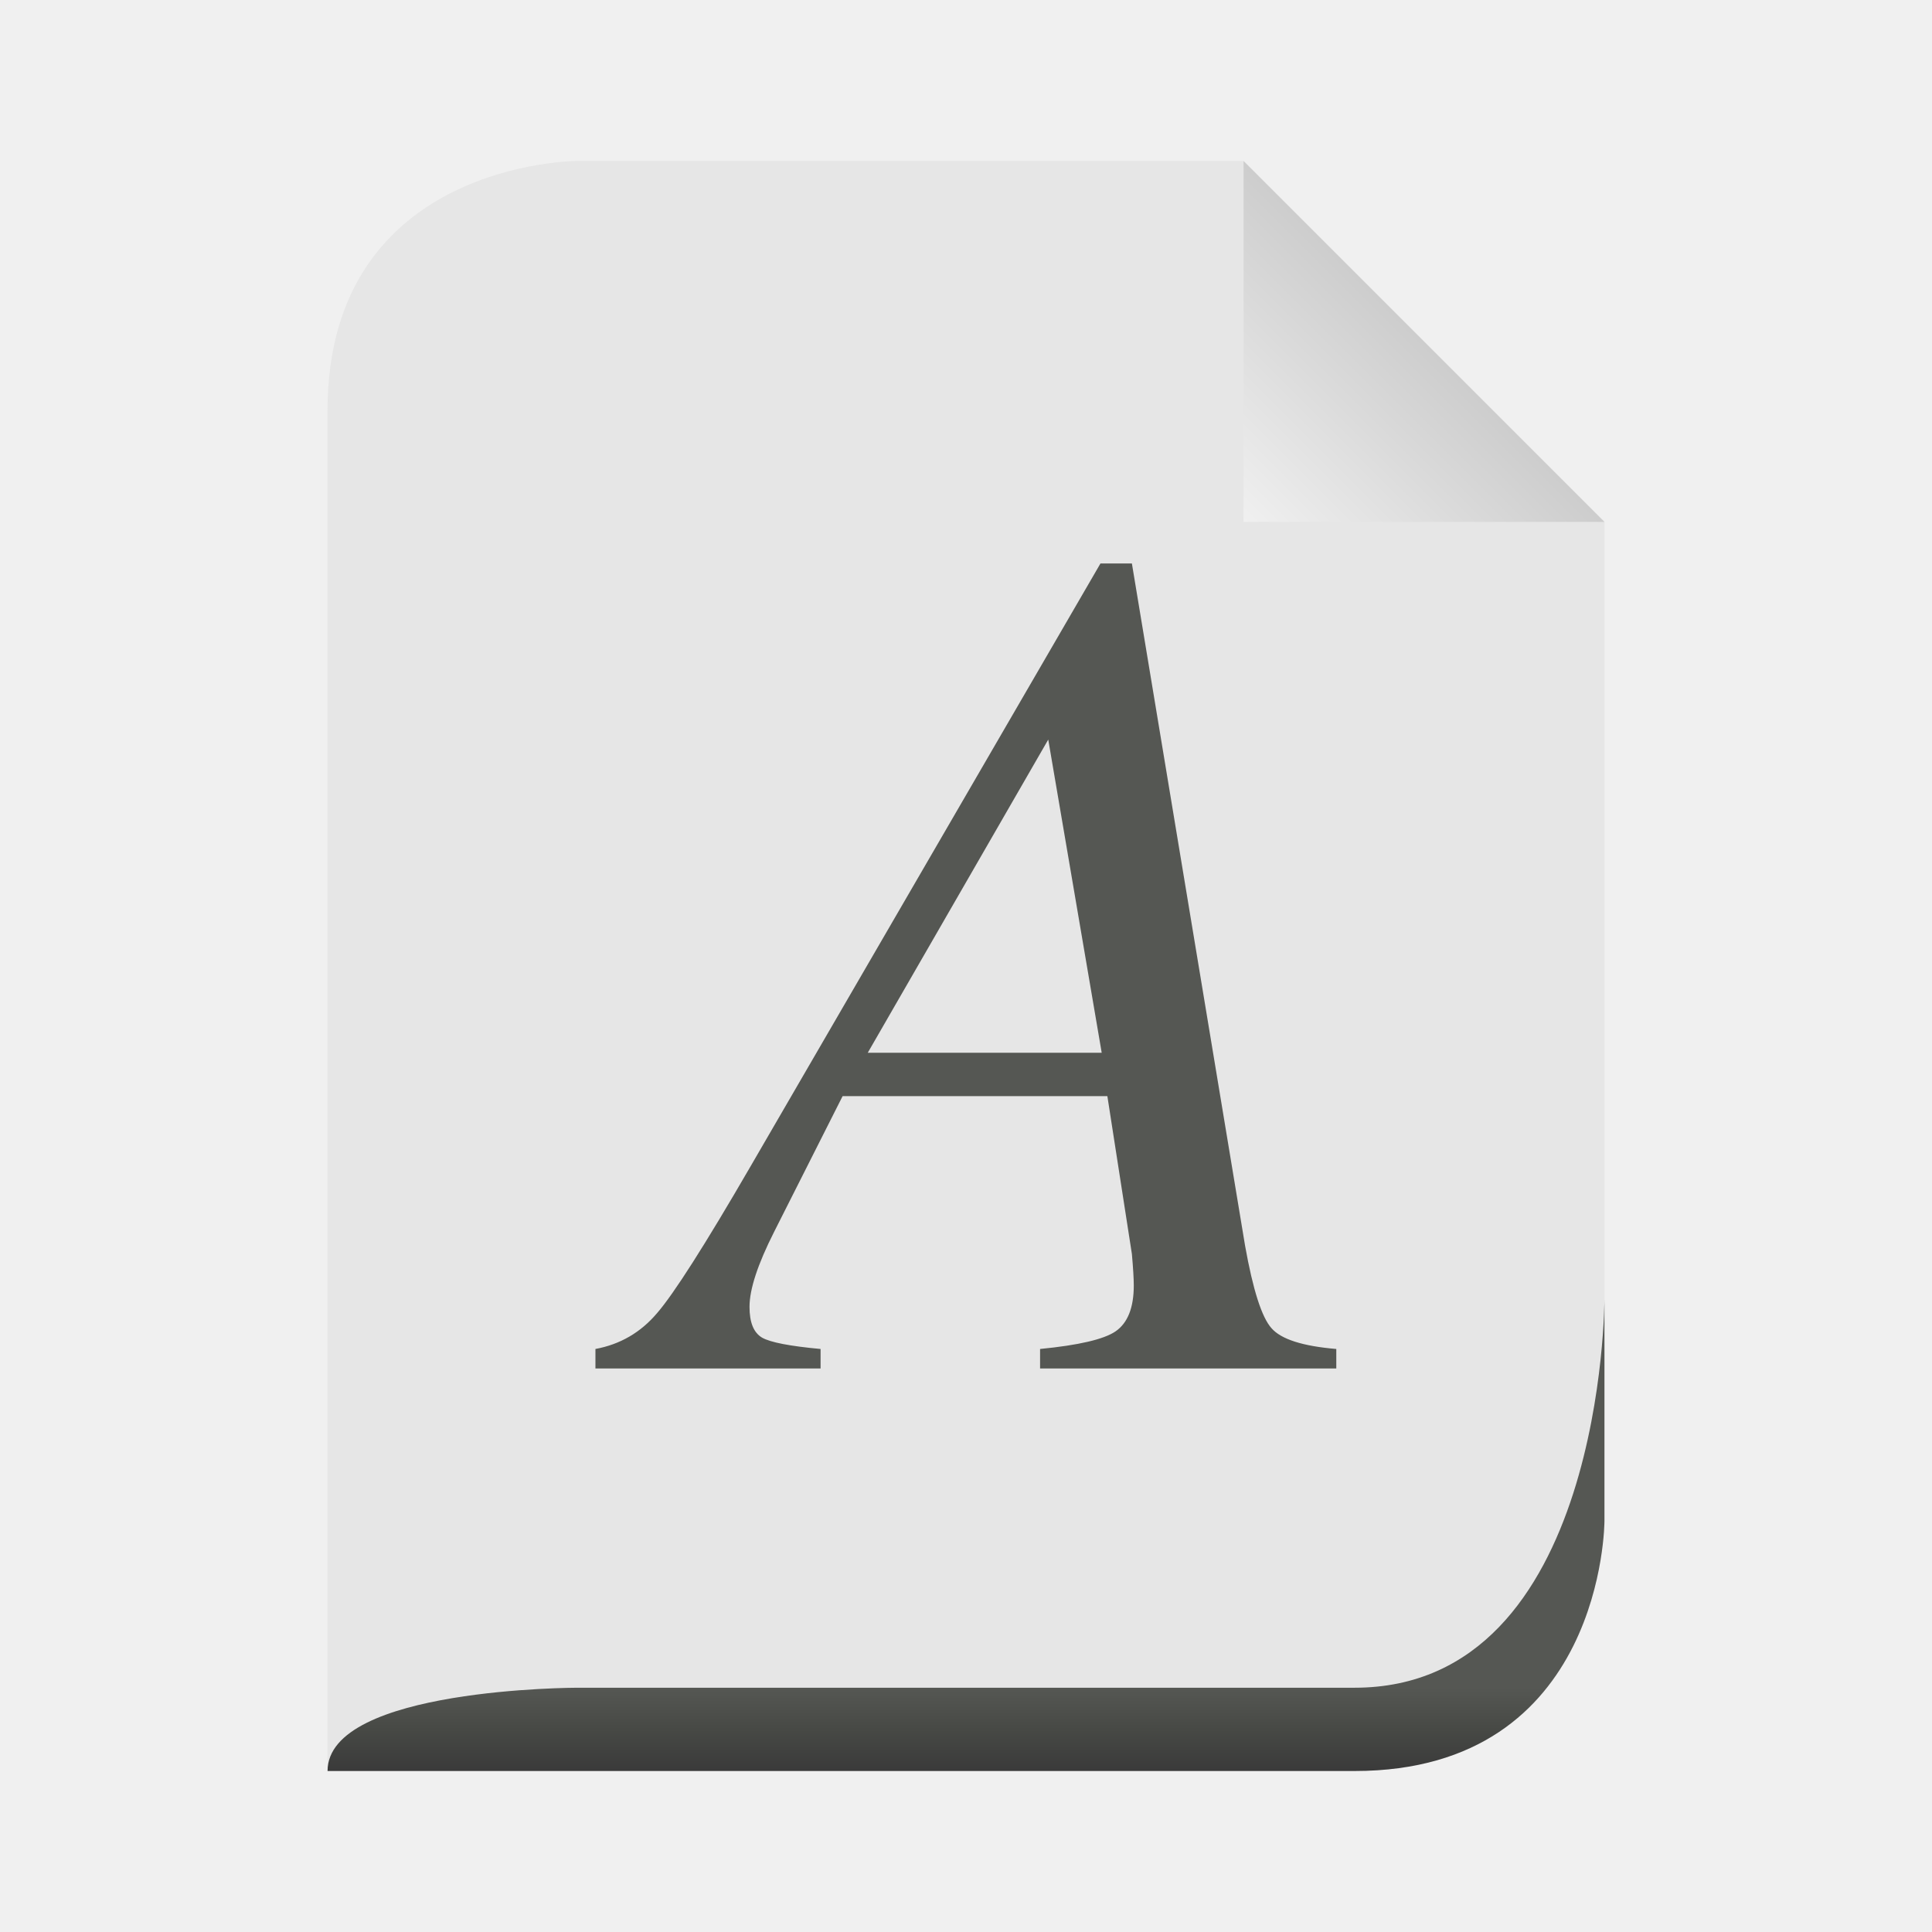
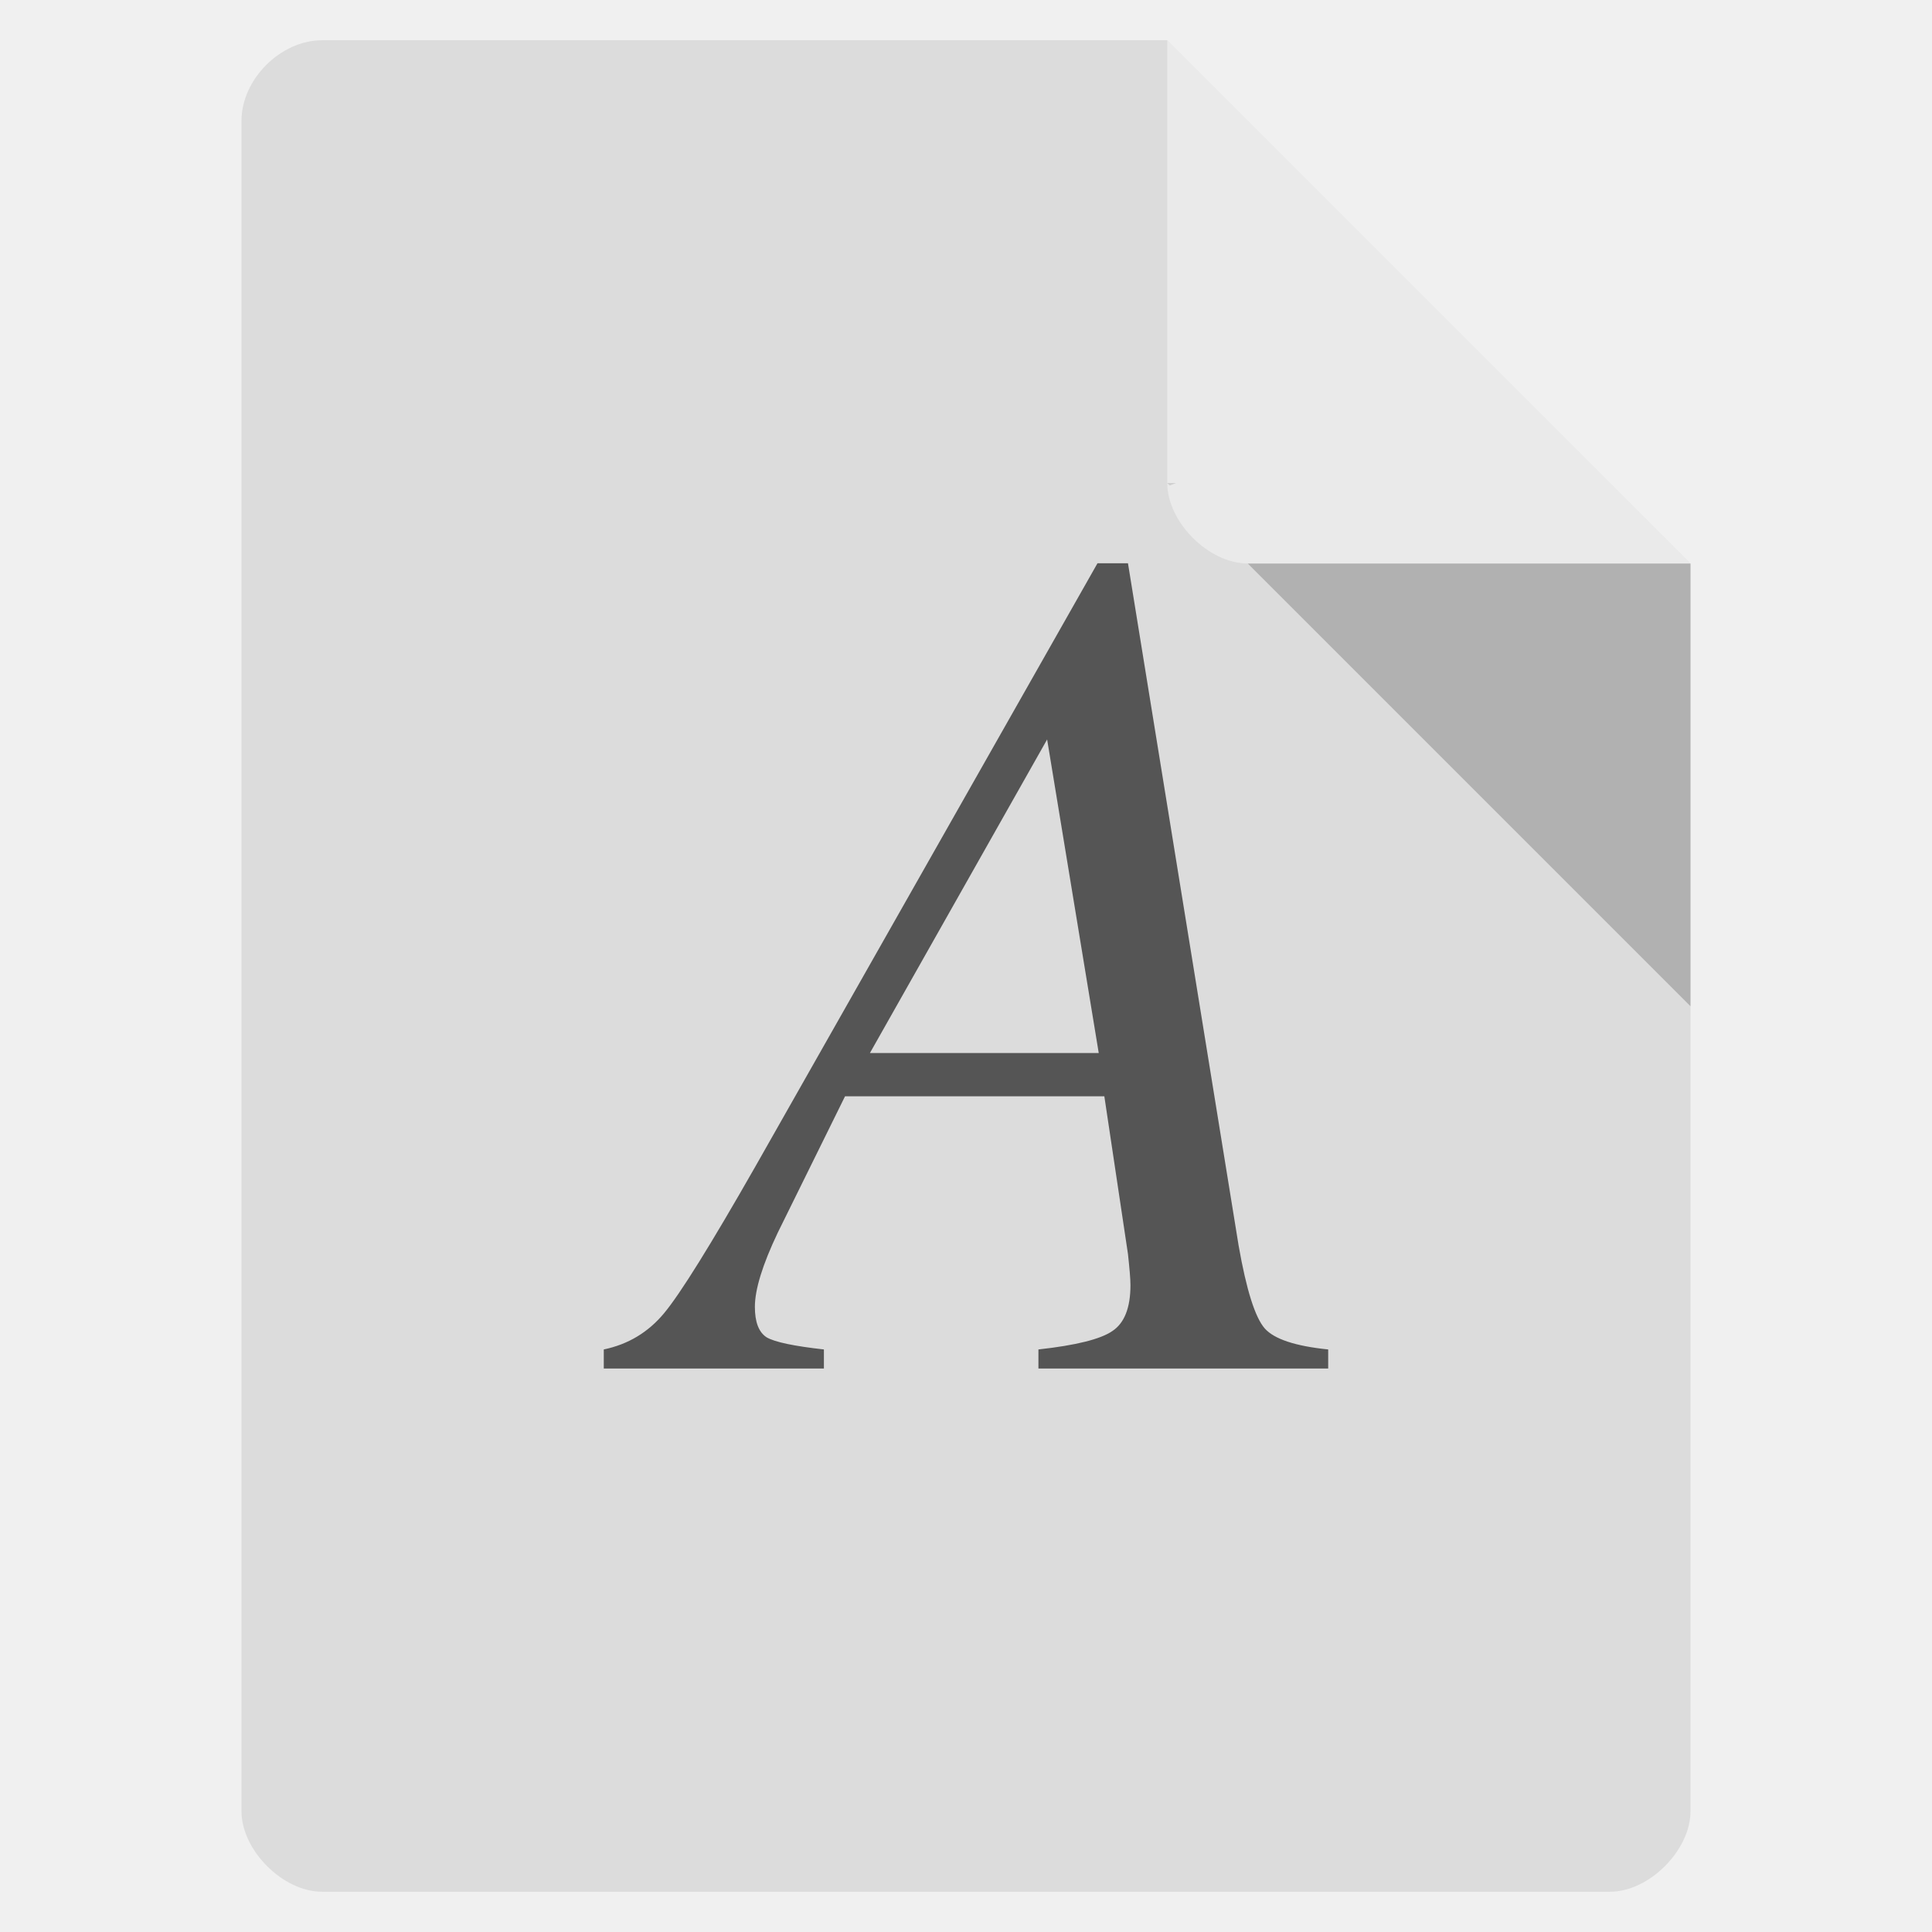
- <svg xmlns="http://www.w3.org/2000/svg" xmlns:xlink="http://www.w3.org/1999/xlink" width="48" viewBox="0 0 48 48" height="48">
-   <defs>
-     <linearGradient gradientTransform="matrix(.34483 0 0 .34483 1.93064 -100.4836)" xlink:href="#linearGradient3636" id="linearGradient2876" y1="413" y2="419" gradientUnits="userSpaceOnUse" x2="0" />
-     <linearGradient gradientTransform="matrix(.49809 0 0 .49809 -14.92772 1.01138)" xlink:href="#linearGradient3649" id="linearGradient2880" y1="14" y2="24" x1="102" gradientUnits="userSpaceOnUse" x2="92" />
-     <linearGradient id="linearGradient3636">
-       <stop offset="0" style="stop-color:#555753" />
-       <stop offset=".5" style="stop-color:#474945" />
-       <stop offset="1" style="stop-color:#3a3a3a" />
-     </linearGradient>
-     <linearGradient id="linearGradient3649">
-       <stop offset="0" style="stop-color:#c9c9c9" />
-       <stop offset="1" style="stop-color:#f0f0f0" />
-     </linearGradient>
-   </defs>
-   <path style="fill:#e6e6e6" d="m 8.138,44 25.517,0 c 6.207,0 6.207,-6.207 6.207,-6.207 l 0,-24.828 c 0,0 -8.966,-8.966 -8.966,-8.966 l -16.552,0 c 0,0 -6.207,0 -6.207,6.207 l 0,33.793 z" />
-   <path style="fill:url(#linearGradient2880)" d="m 30.896,4 0,8.966 8.966,0 -8.966,-8.966 z" />
-   <path style="fill:url(#linearGradient2876)" d="m 8.138,44 25.517,0 c 6.207,0 6.207,-6.207 6.207,-6.207 0,0 0,-5.517 0,-5.517 0,0 0,9.655 -6.207,9.655 l -19.31,0 c 0,0 -6.207,0 -6.207,2.069 z" />
-   <text x="14.793" y="34.001" style="fill:#555753;font-family:FreeSerif;font-style:italic;word-spacing:0;line-height:125%;letter-spacing:0;font-size:29.941px" xml:space="preserve" transform="scale(1.00002 .99998)">
-     <tspan x="14.793" y="34.001">A</tspan>
+ <svg xmlns="http://www.w3.org/2000/svg" width="48" viewBox="0 0 48 48" height="48">
+   <path style="fill:#dcdcdc" d="M 8,1 C 6.971,1 6,1.971 6,3 l 0,42 c 0,0.971 1.029,2 2,2 l 32,0 c 0.971,0 2,-1.029 2,-2 L 42,14 29,1 z" />
+   <path style="fill-opacity:.196" d="M 29,12 29.062,12.062 29.219,12 29,12 z m 2,2 11,11 0,-11 -11,0 z" />
+   <path style="fill:#fff;fill-opacity:.392" d="m 29,1 13,13 -11,0 c -0.971,0 -2,-1.029 -2,-2 L 29,1 z" />
+   <text x="15.171" y="33.616" style="fill:#555;font-family:FreeSerif;font-style:italic;word-spacing:0;line-height:125%;letter-spacing:0;font-size:29.602px" xml:space="preserve" transform="scale(.98872 1.01141)">
+     <tspan x="15.171" y="33.616">A</tspan>
  </text>
</svg>
